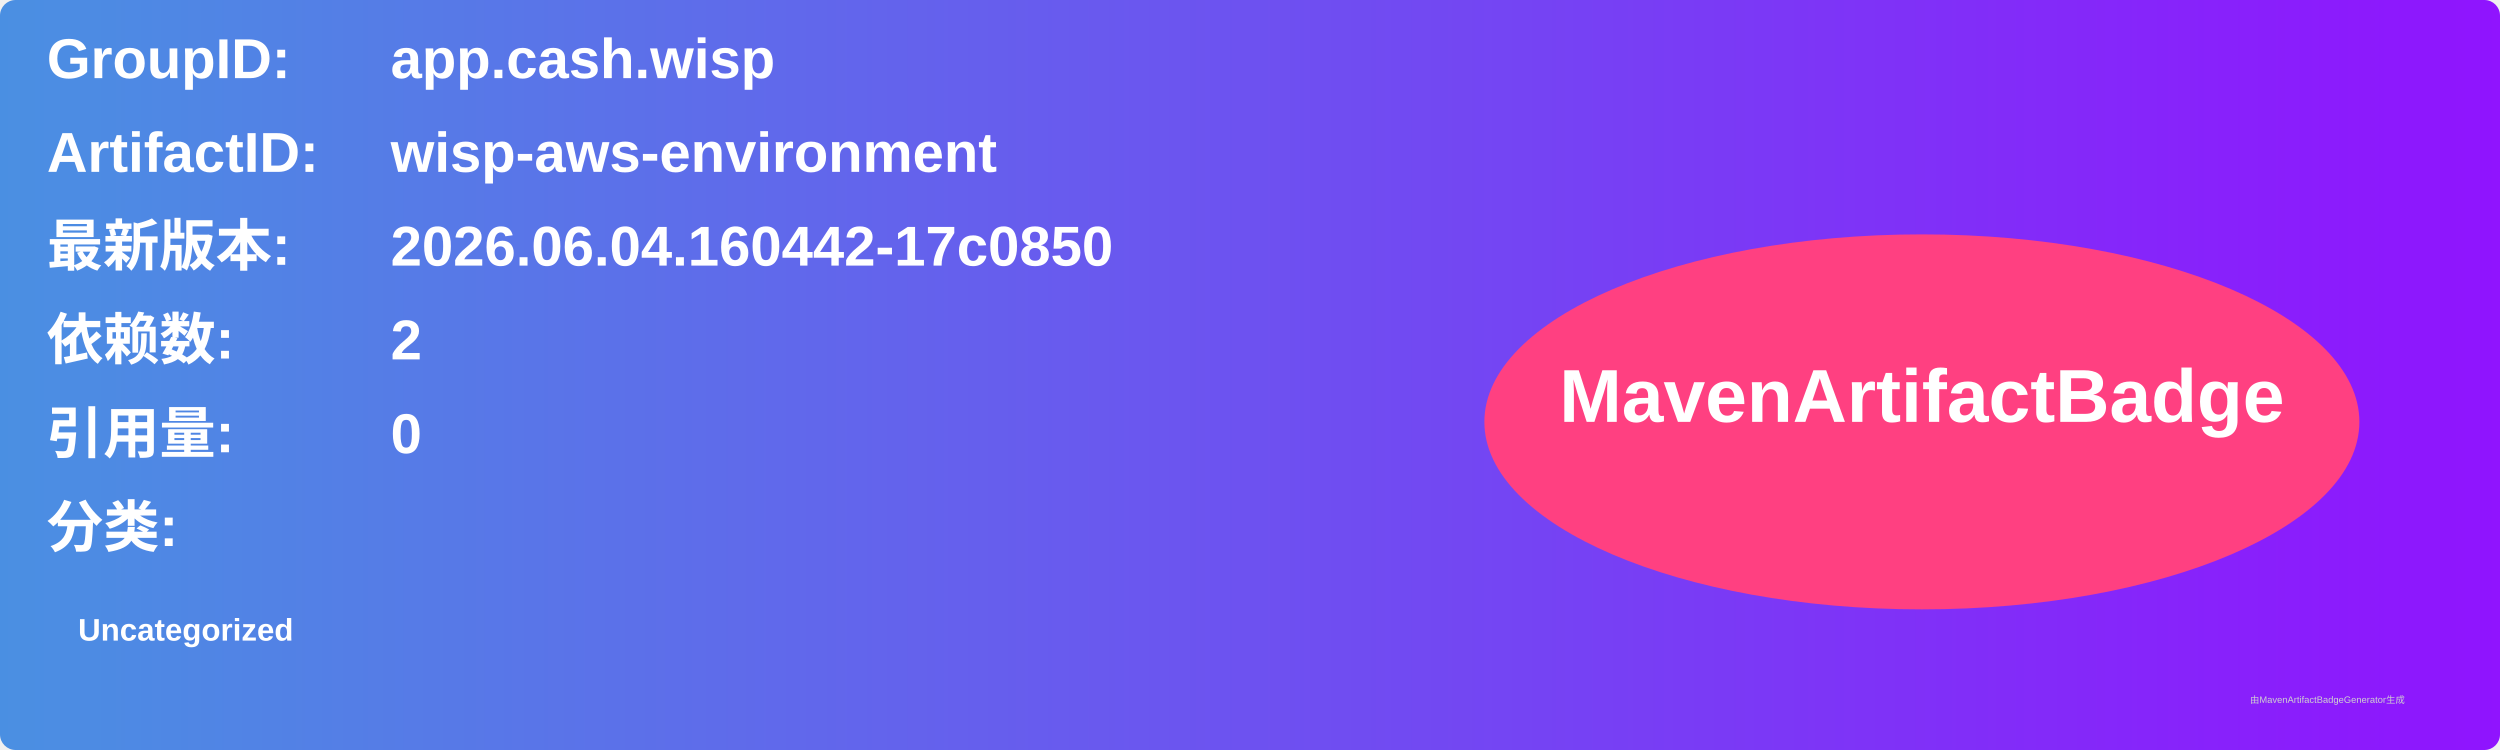
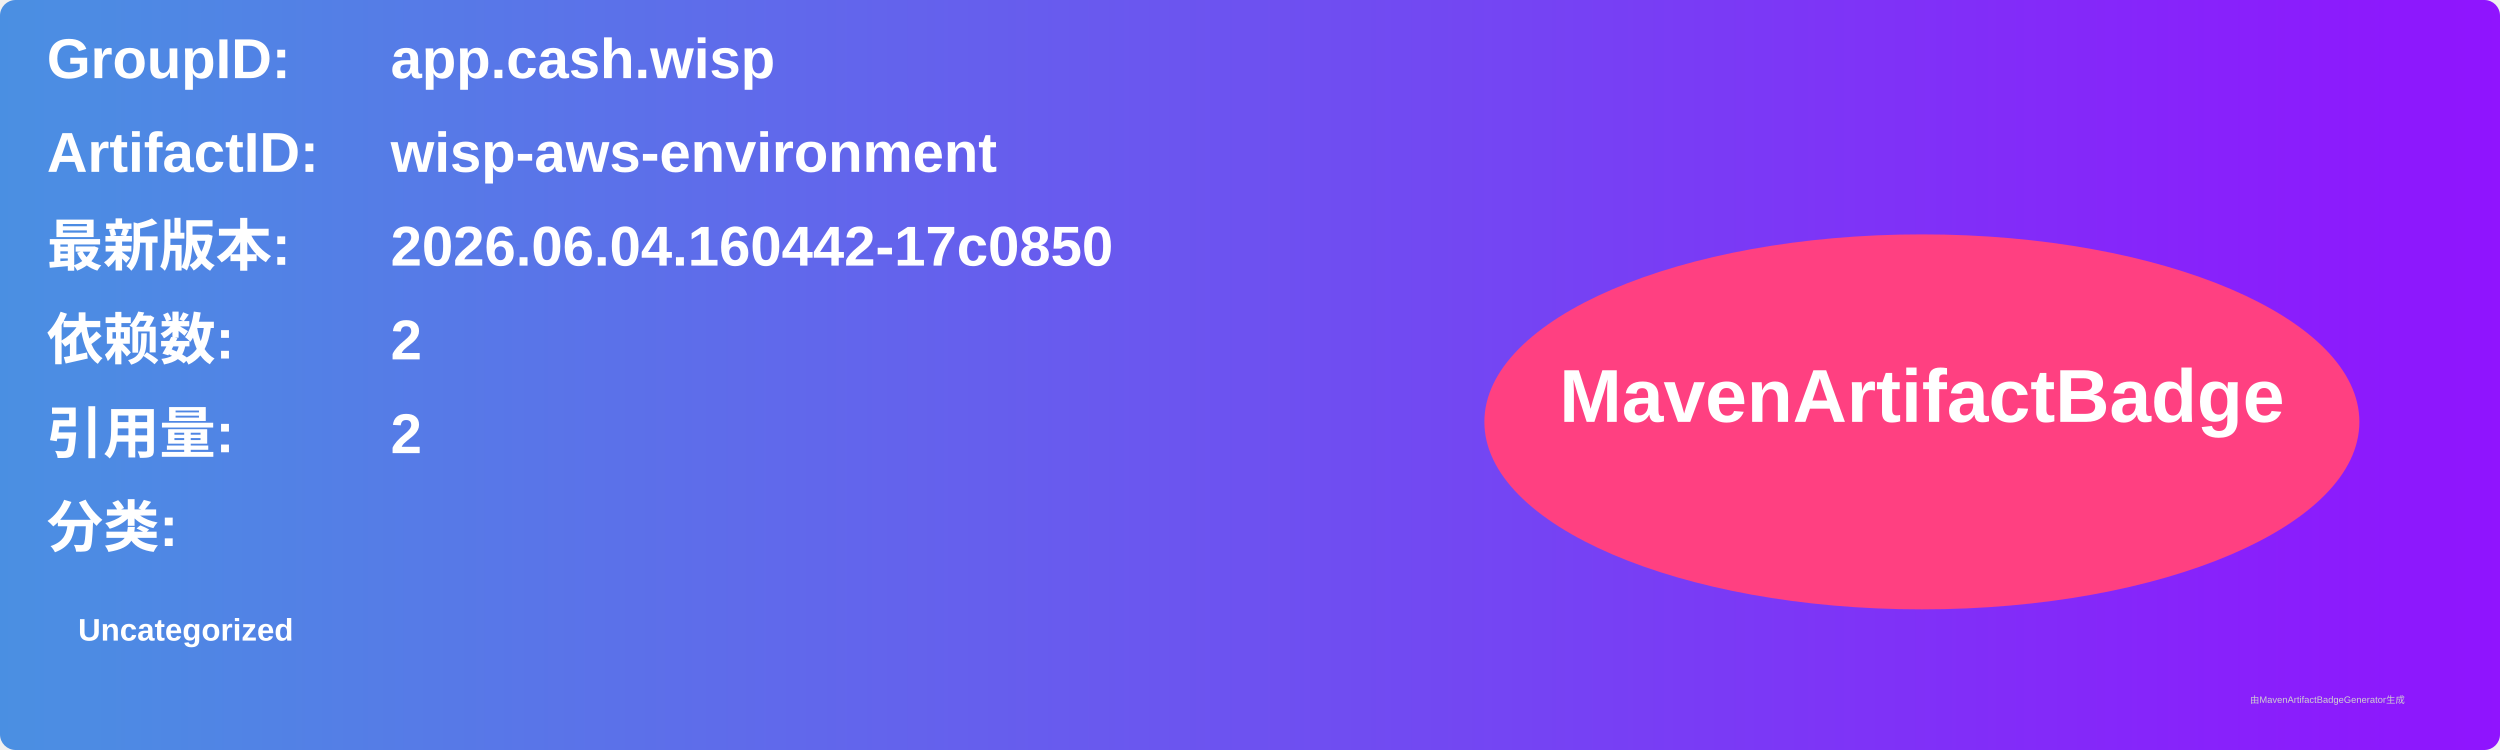
<svg xmlns="http://www.w3.org/2000/svg" width="800" height="240" viewBox="0 0 800 240">
  <linearGradient id="grad" x1="0%" y1="0%" x2="100%" y2="0%">
    <stop offset="0%" stop-color="#4a90e2" />
    <stop offset="100%" stop-color="#9013fe" />
  </linearGradient>
  <rect width="100%" height="100%" rx="5" ry="5" fill="url(#grad)" />
  <g transform="translate(15, 15)">
    <text x="0" y="10" font-family="Arial" font-size="18" fill="white" font-weight="bold" width="260">GroupID:</text>
    <text x="110" y="10" font-family="Arial" font-size="18" fill="white" font-weight="bold" width="460">app.cash.wisp</text>
    <text x="0" y="40" font-family="Arial" font-size="18" fill="white" font-weight="bold" width="260">ArtifactID:</text>
    <text x="110" y="40" font-family="Arial" font-size="18" fill="white" font-weight="bold" width="460">wisp-aws-environment</text>
    <text x="0" y="70" font-family="Arial" font-size="18" fill="white" font-weight="bold">最新版本:</text>
    <text x="110" y="70" font-family="Arial" font-size="18" fill="white" font-weight="bold">
      <tspan font-weight="bold">2026.06.04.160442-17c0850</tspan>
    </text>
    <text x="0" y="100" font-family="Arial" font-size="18" fill="white" font-weight="bold">依赖数: </text>
    <text x="110" y="100" font-family="Arial" font-size="18" fill="white">
      <tspan font-weight="bold">2</tspan>
    </text>
    <text x="0" y="130" font-family="Arial" font-size="18" fill="white" font-weight="bold">引用量: </text>
    <text x="110" y="130" font-family="Arial" font-size="18" fill="white">
-       <tspan font-weight="bold">0</tspan>
+       <tspan font-weight="bold">2</tspan>
    </text>
    <text x="0" y="160" font-family="Arial" font-size="18" fill="white" font-weight="bold">分类:</text>
    <text x="10" y="190" font-family="Arial" font-size="10" fill="white">
      <tspan font-weight="bold">Uncategorized</tspan>
    </text>
    <ellipse cx="600" cy="120" rx="140" ry="60" fill="#ff4081" />
    <text x="600" y="120" text-anchor="middle" font-family="Arial" font-size="24" fill="white" font-weight="bold">MavenArtifactBadge</text>
  </g>
  <text x="720" y="225" font-family="Arial" font-size="3" fill="#d0d0d0">由MavenArtifactBadgeGenerator生成</text>
</svg>
